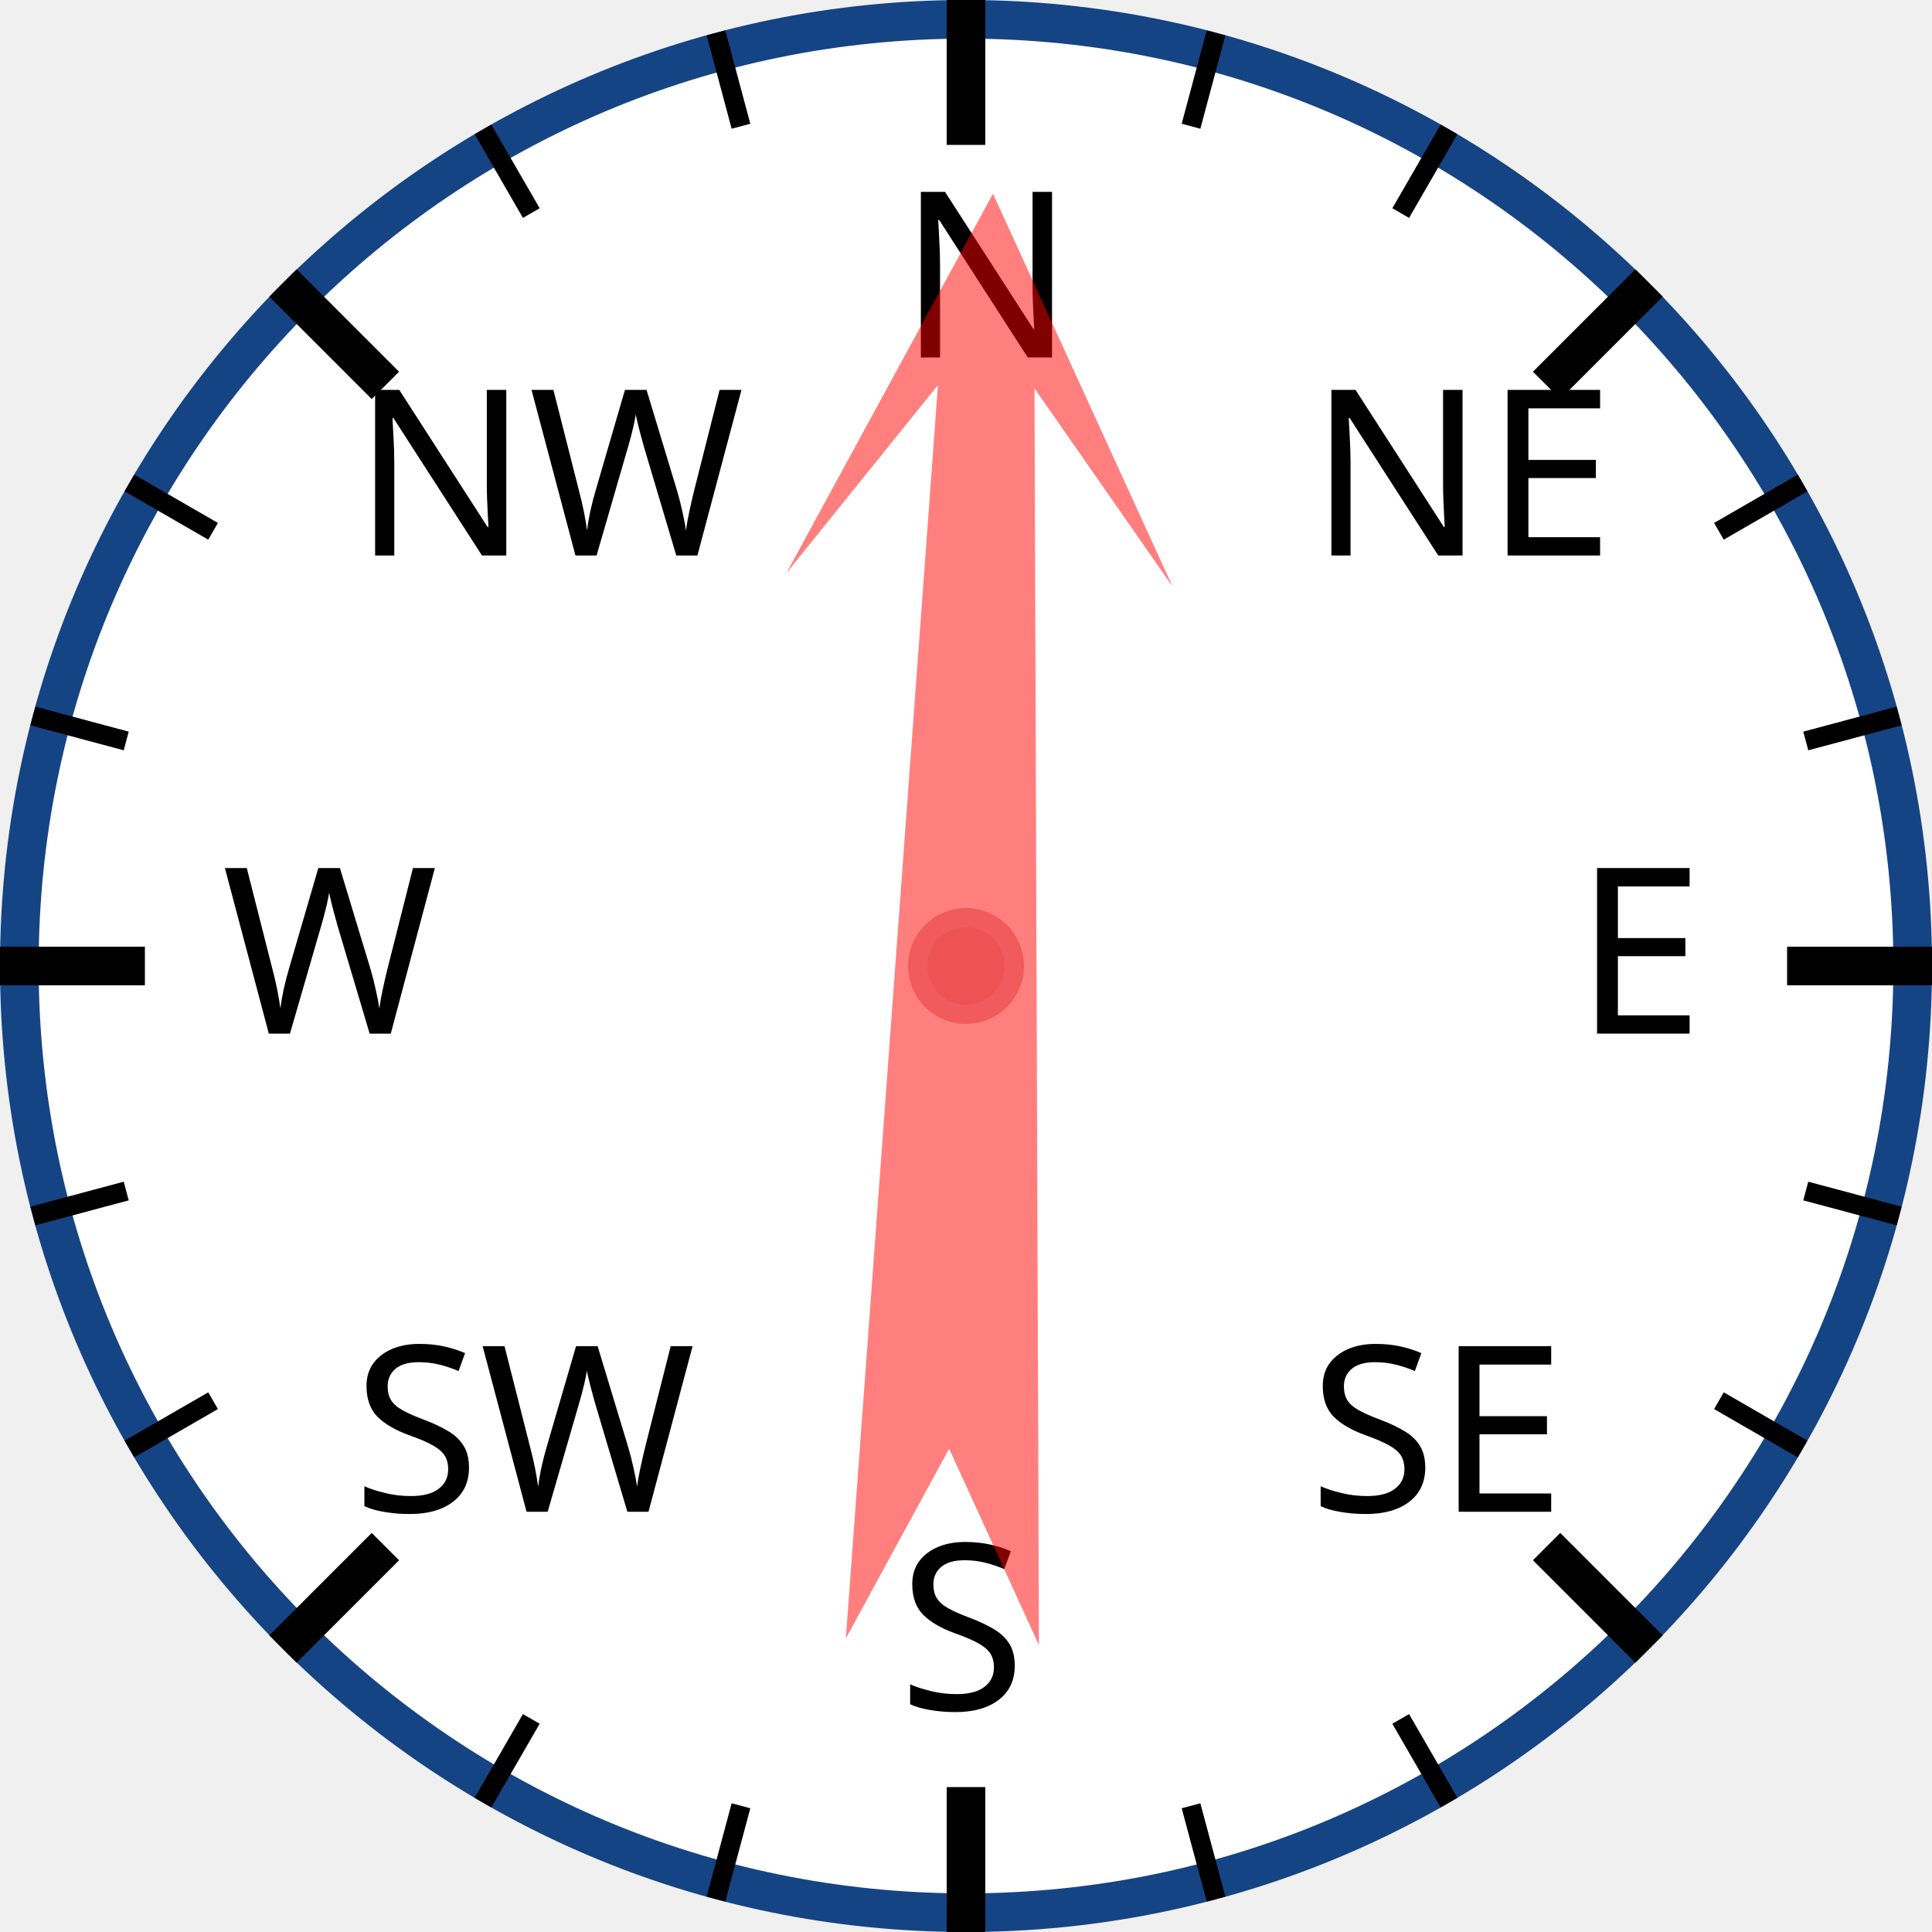
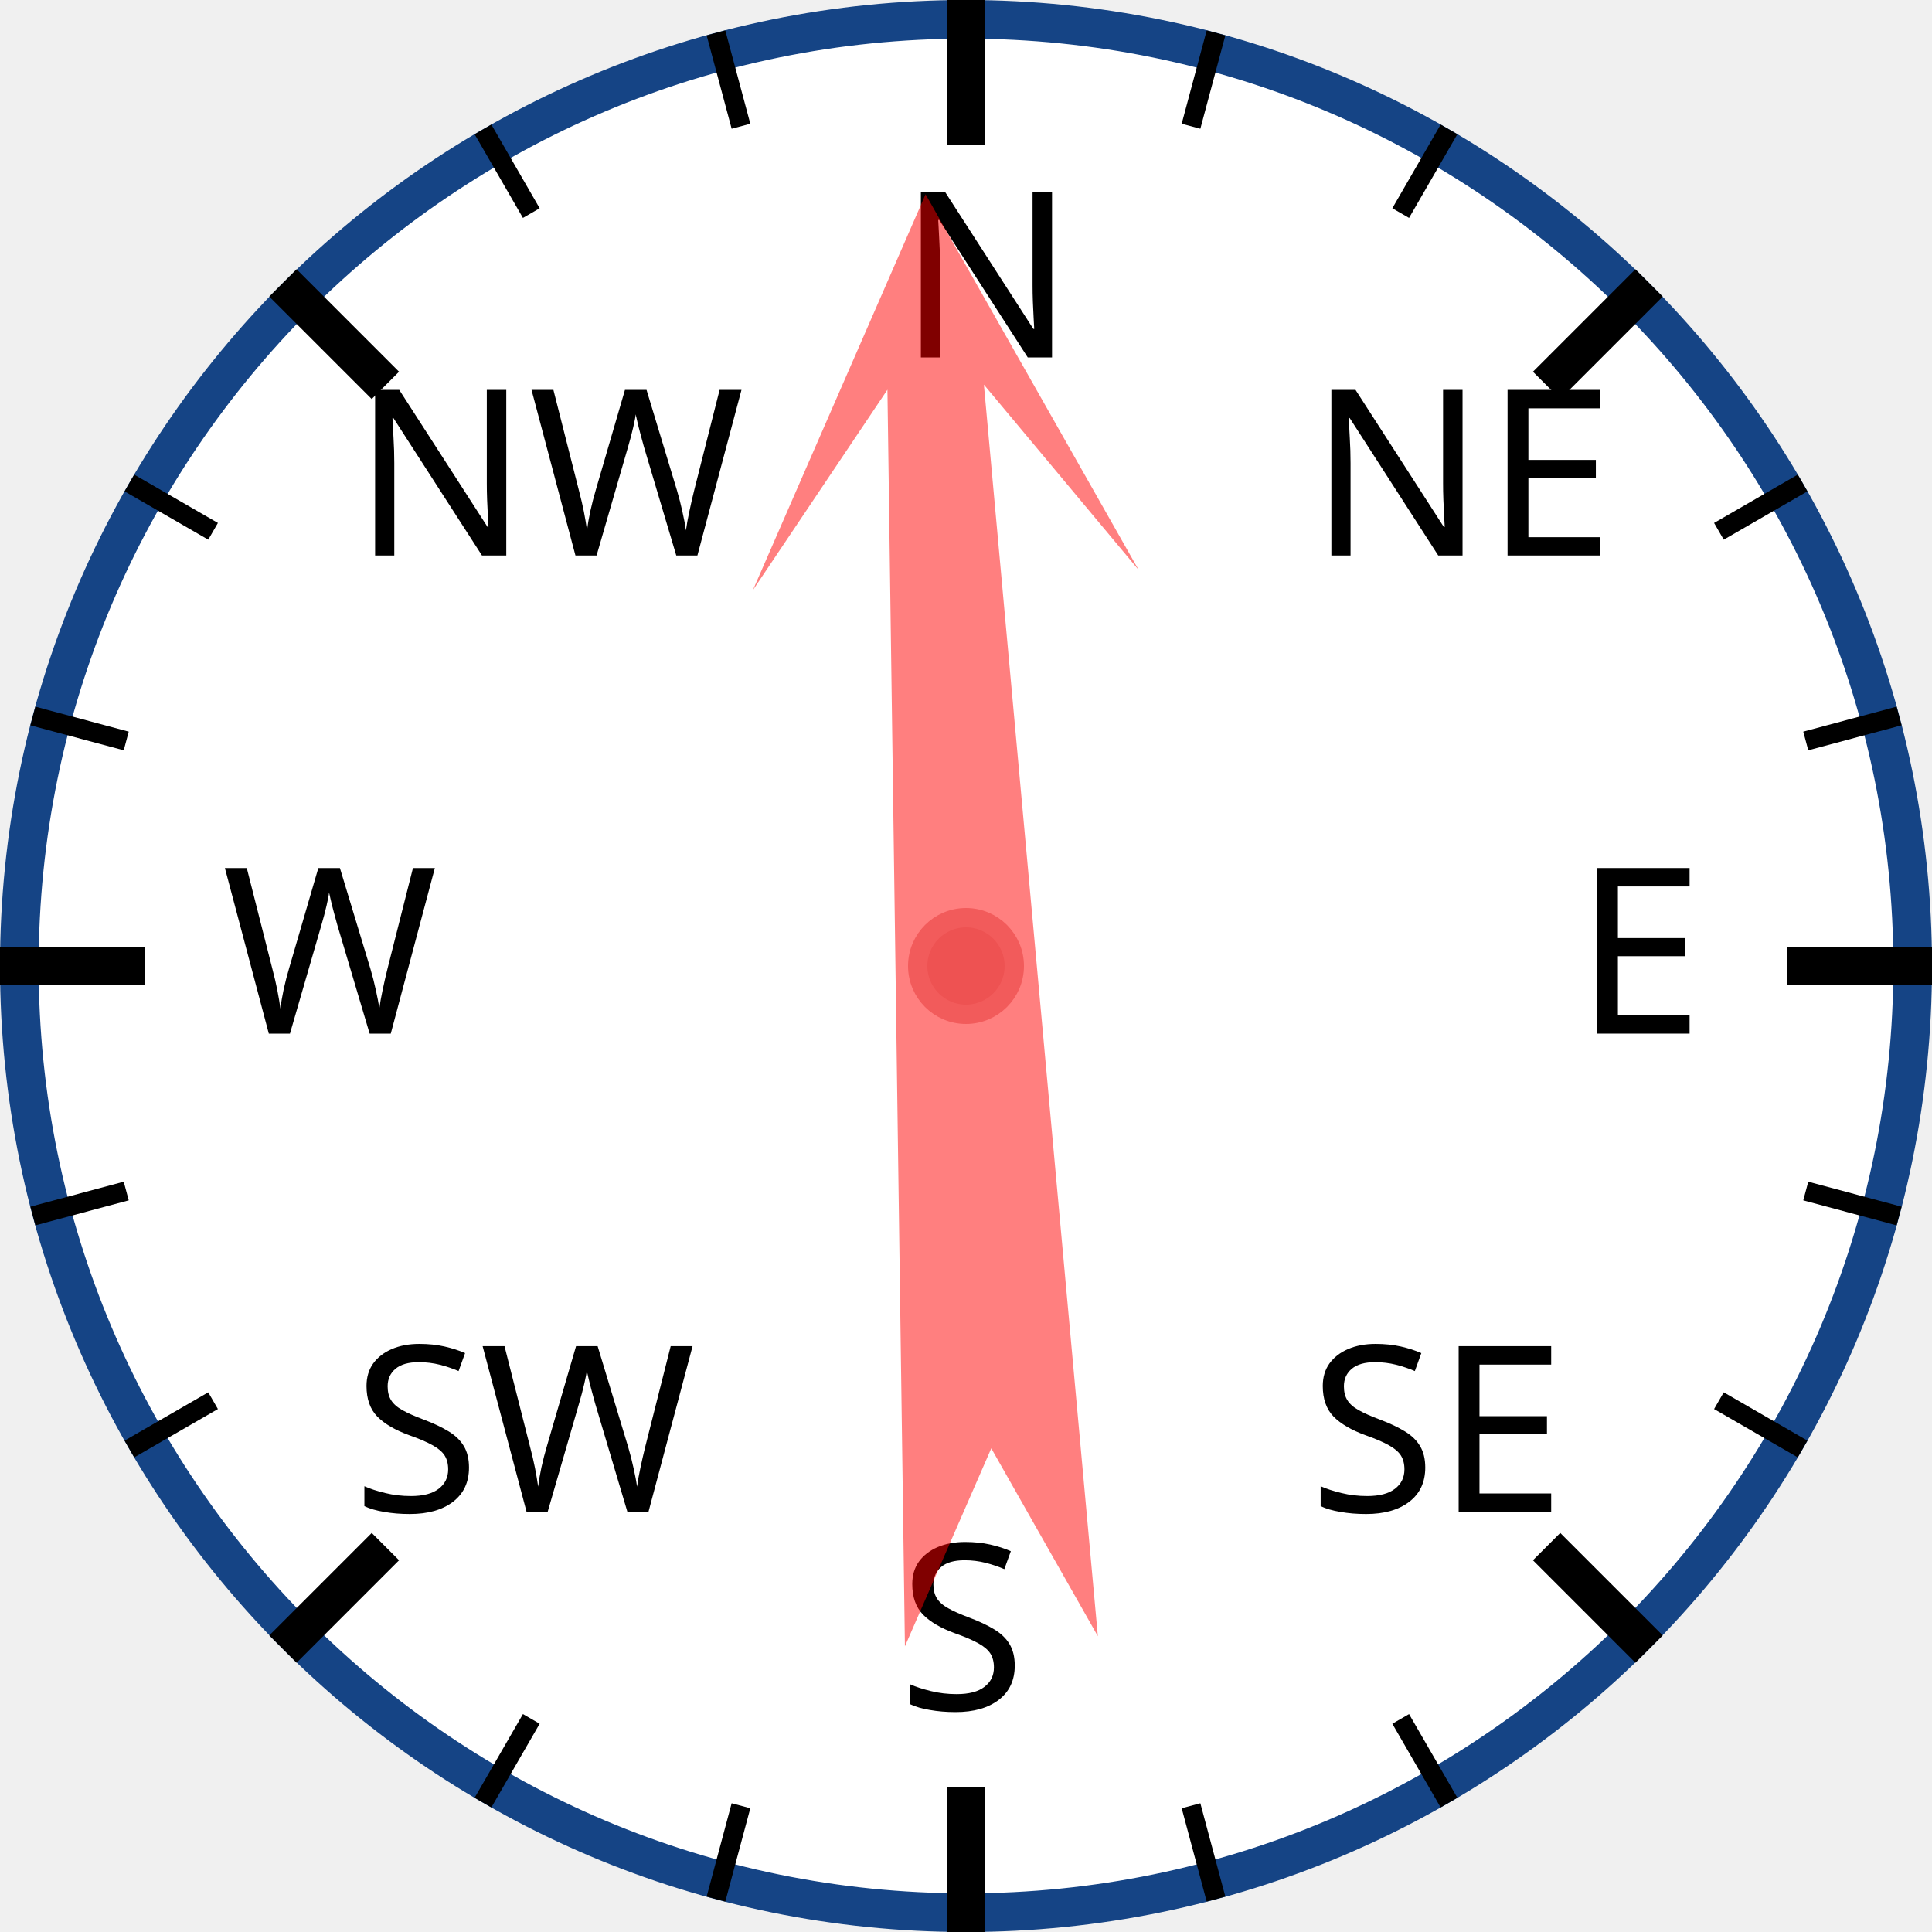
<svg xmlns="http://www.w3.org/2000/svg" width="120px" height="120px" viewBox="0 0 200 200">
  <circle cx="100" cy="100" r="98" style="fill: white; stroke: #154485; stroke-width: 4;" />
  <text x="93.0" y="37.0" style="font-family: sans-serif; font-size: 18pt;">N</text>
  <line x1="100.0" y1="0.0" x2="100.0" y2="15.0" style="stroke: black; stroke-width: 4;" />
  <line x1="74.118" y1="3.407" x2="76.706" y2="13.067" style="stroke: black; stroke-width: 2;" />
  <line x1="50" y1="13.397" x2="55" y2="22.058" style="stroke: black; stroke-width: 2;" />
  <text x="36.503" y="57.503" style="font-family: sans-serif; font-size: 18pt;">NW</text>
  <line x1="29.289" y1="29.289" x2="39.896" y2="39.896" style="stroke: black; stroke-width: 4;" />
  <line x1="13.397" y1="50" x2="22.058" y2="55" style="stroke: black; stroke-width: 2;" />
  <line x1="3.407" y1="74.118" x2="13.067" y2="76.706" style="stroke: black; stroke-width: 2;" />
  <text x="23.0" y="107.0" style="font-family: sans-serif; font-size: 18pt;">W</text>
  <line x1="0.0" y1="100.0" x2="15.0" y2="100.0" style="stroke: black; stroke-width: 4;" />
  <line x1="3.407" y1="125.882" x2="13.067" y2="123.294" style="stroke: black; stroke-width: 2;" />
  <line x1="13.397" y1="150" x2="22.058" y2="145" style="stroke: black; stroke-width: 2;" />
  <text x="36.503" y="156.497" style="font-family: sans-serif; font-size: 18pt;">SW</text>
  <line x1="29.289" y1="170.711" x2="39.896" y2="160.104" style="stroke: black; stroke-width: 4;" />
  <line x1="50" y1="186.603" x2="55" y2="177.942" style="stroke: black; stroke-width: 2;" />
  <line x1="74.118" y1="196.593" x2="76.706" y2="186.933" style="stroke: black; stroke-width: 2;" />
  <text x="93" y="177.0" style="font-family: sans-serif; font-size: 18pt;">S</text>
  <line x1="100" y1="200.0" x2="100" y2="185.0" style="stroke: black; stroke-width: 4;" />
  <line x1="125.882" y1="196.593" x2="123.294" y2="186.933" style="stroke: black; stroke-width: 2;" />
  <line x1="150.0" y1="186.603" x2="145.0" y2="177.942" style="stroke: black; stroke-width: 2;" />
  <text x="135.497" y="156.497" style="font-family: sans-serif; font-size: 18pt;">SE</text>
  <line x1="170.711" y1="170.711" x2="160.104" y2="160.104" style="stroke: black; stroke-width: 4;" />
  <line x1="186.603" y1="150" x2="177.942" y2="145" style="stroke: black; stroke-width: 2;" />
  <line x1="196.593" y1="125.882" x2="186.933" y2="123.294" style="stroke: black; stroke-width: 2;" />
  <text x="163.0" y="107" style="font-family: sans-serif; font-size: 18pt;">E</text>
  <line x1="200.0" y1="100" x2="185.0" y2="100" style="stroke: black; stroke-width: 4;" />
  <line x1="196.593" y1="74.118" x2="186.933" y2="76.706" style="stroke: black; stroke-width: 2;" />
  <line x1="186.603" y1="50" x2="177.942" y2="55" style="stroke: black; stroke-width: 2;" />
  <text x="135.497" y="57.503" style="font-family: sans-serif; font-size: 18pt;">NE</text>
  <line x1="170.711" y1="29.289" x2="160.104" y2="39.896" style="stroke: black; stroke-width: 4;" />
  <line x1="150" y1="13.397" x2="145" y2="22.058" style="stroke: black; stroke-width: 2;" />
  <line x1="125.882" y1="3.407" x2="123.294" y2="13.067" style="stroke: black; stroke-width: 2;" />
-   <polygon points="100 20 120 60 105 40 110 170 100 150 90 170 95 40 80 60" style="fill: red; fill-opacity: 0.5;" transform="rotate(2,100,100)" />
+   <polygon points="100 20 120 60 105 40 110 170 100 150 90 170 95 40 80 60" style="fill: red; fill-opacity: 0.5;" transform="rotate(357,100,100)" />
  <circle cx="100" cy="100" r="5" style="fill: #EE5252; stroke: #F25B5B; stroke-width: 2;" />
</svg>
